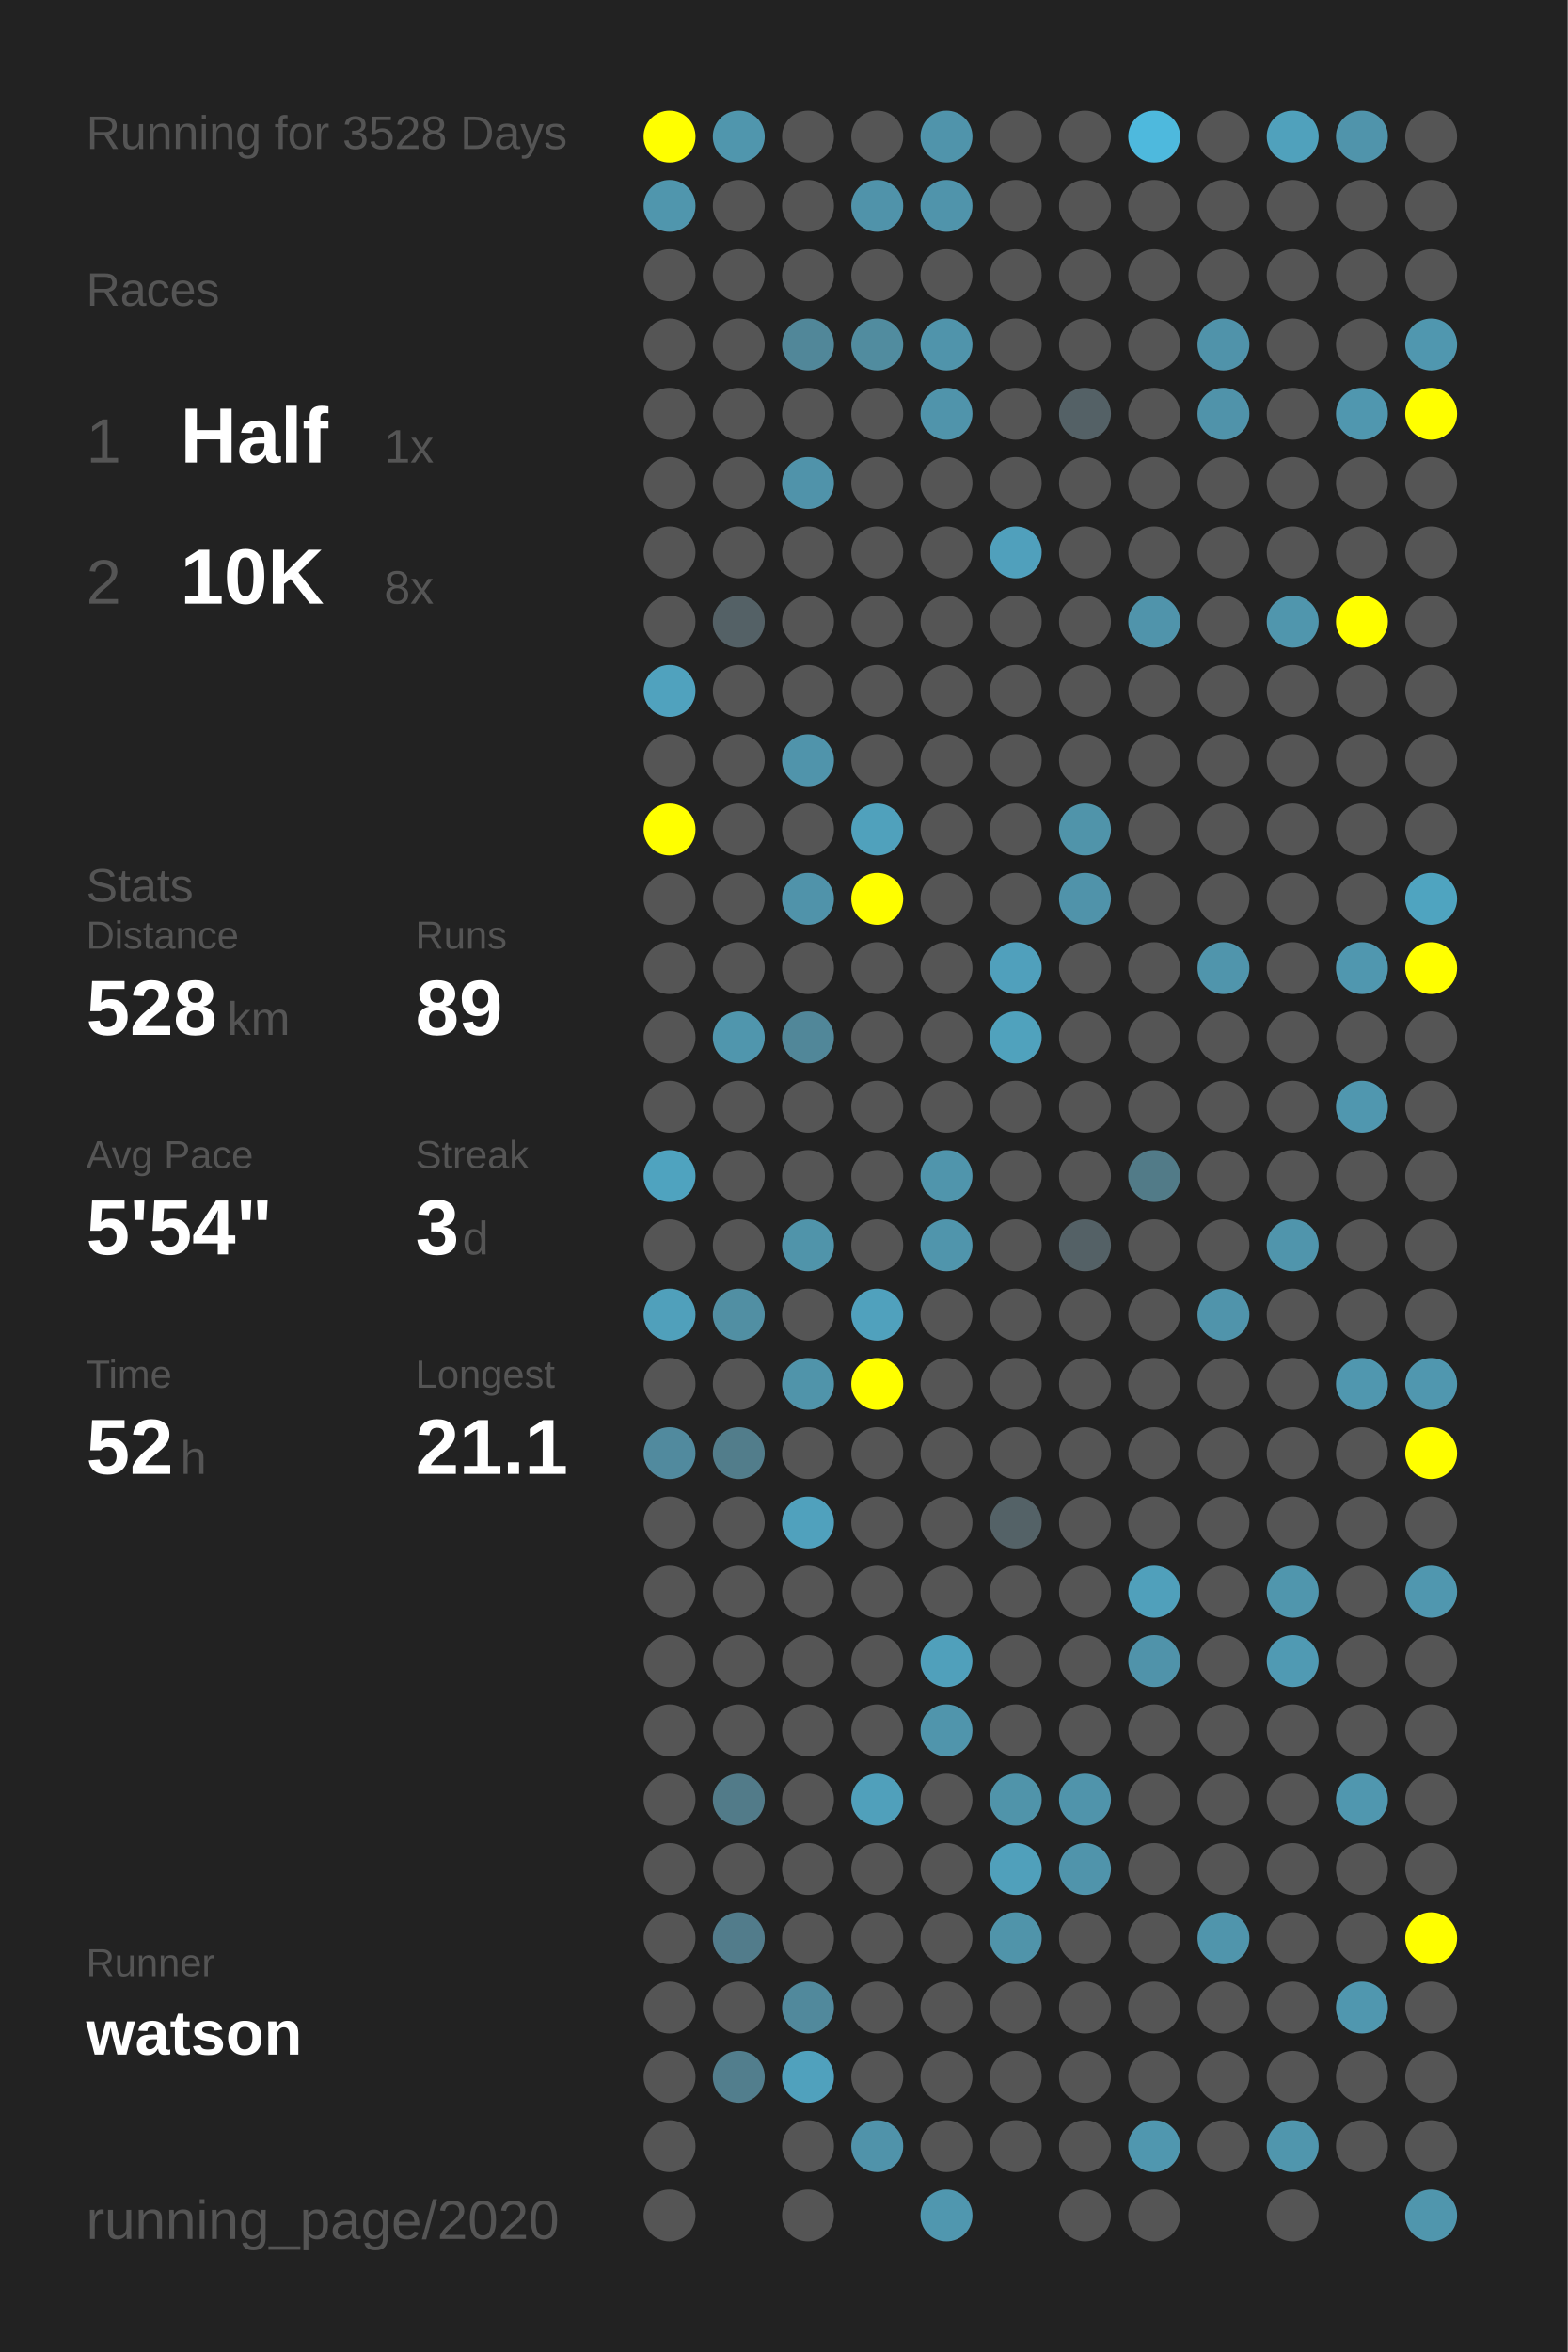
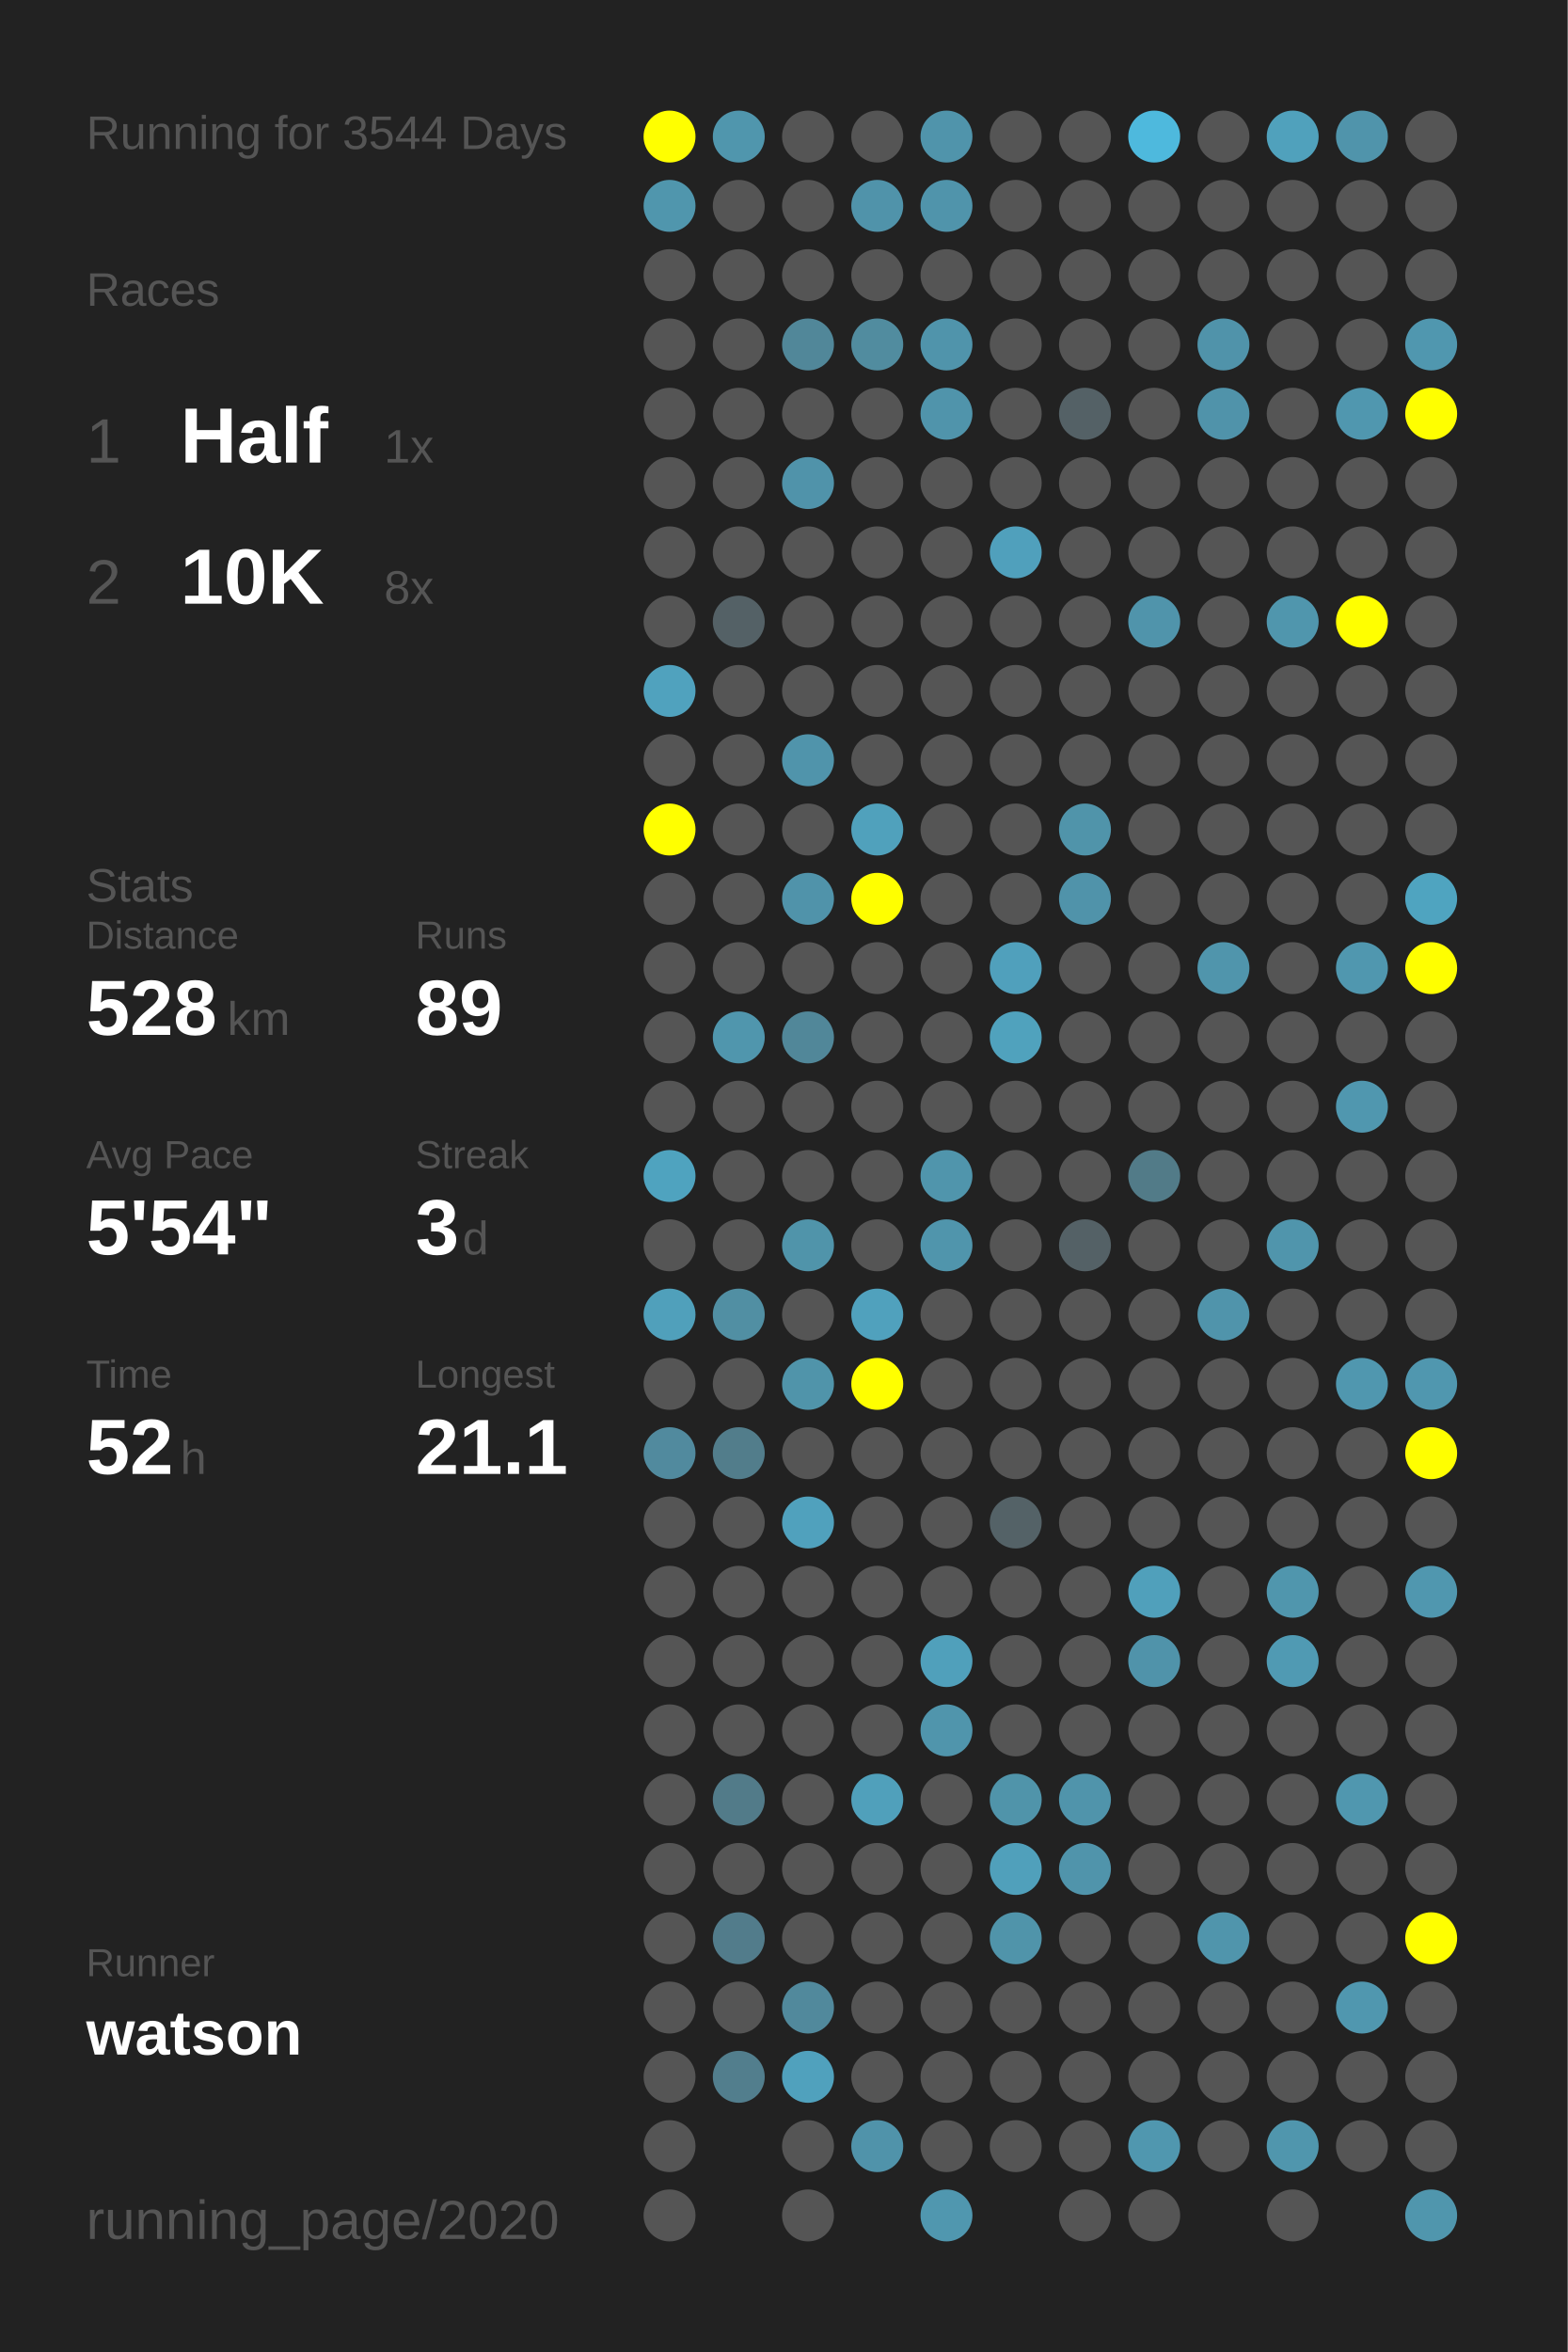
<svg xmlns="http://www.w3.org/2000/svg" baseProfile="full" height="300mm" version="1.1" viewBox="0,0,200,300" width="200mm">
  <defs />
  <rect fill="#222222" height="300" width="200" x="0" y="0" />
-   <text fill="#555555" style="font-size:6px; font-family:Arial;" x="11" y="19">Running for 3528 Days</text>
+   <text fill="#555555" style="font-size:6px; font-family:Arial;" x="11" y="19">Running for 3544 Days</text>
  <text fill="#555555" style="font-size:6px; font-family:Arial;" x="11" y="39">Races</text>
  <text fill="#555555" style="font-size:8px; font-family:Arial;" x="11" y="59">1</text>
  <text fill="#FFFFFF" style="font-size:10px; font-family:Arial; font-weight:bold;" x="23" y="59">Half</text>
  <text fill="#555555" style="font-size:6px; font-family:Arial;" x="49" y="59">1x</text>
  <text fill="#555555" style="font-size:8px; font-family:Arial;" x="11" y="77">2</text>
  <text fill="#FFFFFF" style="font-size:10px; font-family:Arial; font-weight:bold;" x="23" y="77">10K</text>
  <text fill="#555555" style="font-size:6px; font-family:Arial;" x="49" y="77">8x</text>
  <text fill="#555555" style="font-size:6px; font-family:Arial;" x="11" y="115">Stats</text>
  <text fill="#555555" style="font-size:5px; font-family:Arial;" x="11" y="121">Distance</text>
  <text fill="#FFFFFF" style="font-size:10px; font-family:Arial; font-weight:bold;" x="11" y="132">528</text>
  <text fill="#555555" style="font-size:6px; font-family:Arial;" x="29" y="132">km</text>
  <text fill="#555555" style="font-size:5px; font-family:Arial;" x="53" y="121">Runs</text>
  <text fill="#FFFFFF" style="font-size:10px; font-family:Arial; font-weight:bold;" x="53" y="132">89</text>
  <text fill="#555555" style="font-size:5px; font-family:Arial;" x="11" y="149">Avg Pace</text>
  <text fill="#FFFFFF" style="font-size:10px; font-family:Arial; font-weight:bold;" x="11" y="160">5'54"</text>
  <text fill="#555555" style="font-size:5px; font-family:Arial;" x="53" y="149">Streak</text>
  <text fill="#FFFFFF" style="font-size:10px; font-family:Arial; font-weight:bold;" x="53" y="160">3</text>
  <text fill="#555555" style="font-size:6px; font-family:Arial;" x="59" y="160">d</text>
  <text fill="#555555" style="font-size:5px; font-family:Arial;" x="11" y="177">Time</text>
  <text fill="#FFFFFF" style="font-size:10px; font-family:Arial; font-weight:bold;" x="11" y="188">52</text>
  <text fill="#555555" style="font-size:6px; font-family:Arial;" x="23" y="188">h</text>
  <text fill="#555555" style="font-size:5px; font-family:Arial;" x="53" y="177">Longest</text>
  <text fill="#FFFFFF" style="font-size:10px; font-family:Arial; font-weight:bold;" x="53" y="188">21.1</text>
  <text fill="#555555" style="font-size:5px; font-family:Arial;" x="11" y="252.065">Runner</text>
  <text fill="#FFFFFF" style="font-size:8px; font-family:Arial; font-weight:bold;" x="11" y="262.065">watson</text>
  <text fill="#555555" style="font-size:7px; font-family:Arial;" x="11" y="285.581">running_page/2020</text>
  <circle cx="85.417" cy="17.419" fill="#FFFF00" r="3.312" />
  <circle cx="85.417" cy="26.258" fill="#5096ad" r="3.312" />
  <circle cx="85.417" cy="35.097" fill="#555555" r="3.312" />
  <circle cx="85.417" cy="43.935" fill="#555555" r="3.312" />
  <circle cx="85.417" cy="52.774" fill="#555555" r="3.312" />
  <circle cx="85.417" cy="61.613" fill="#555555" r="3.312" />
  <circle cx="85.417" cy="70.452" fill="#555555" r="3.312" />
  <circle cx="85.417" cy="79.29" fill="#555555" r="3.312" />
  <circle cx="85.417" cy="88.129" fill="#50a2be" r="3.312" />
  <circle cx="85.417" cy="96.968" fill="#555555" r="3.312" />
  <circle cx="85.417" cy="105.806" fill="#FFFF00" r="3.312" />
  <circle cx="85.417" cy="114.645" fill="#555555" r="3.312" />
  <circle cx="85.417" cy="123.484" fill="#555555" r="3.312" />
  <circle cx="85.417" cy="132.323" fill="#555555" r="3.312" />
  <circle cx="85.417" cy="141.161" fill="#555555" r="3.312" />
  <circle cx="85.417" cy="150" fill="#4fa3bf" r="3.312" />
  <circle cx="85.417" cy="158.839" fill="#555555" r="3.312" />
  <circle cx="85.417" cy="167.677" fill="#50a0bb" r="3.312" />
  <circle cx="85.417" cy="176.516" fill="#555555" r="3.312" />
  <circle cx="85.417" cy="185.355" fill="#518a9e" r="3.312" />
  <circle cx="85.417" cy="194.194" fill="#555555" r="3.312" />
  <circle cx="85.417" cy="203.032" fill="#555555" r="3.312" />
  <circle cx="85.417" cy="211.871" fill="#555555" r="3.312" />
  <circle cx="85.417" cy="220.71" fill="#555555" r="3.312" />
  <circle cx="85.417" cy="229.548" fill="#555555" r="3.312" />
  <circle cx="85.417" cy="238.387" fill="#555555" r="3.312" />
  <circle cx="85.417" cy="247.226" fill="#555555" r="3.312" />
  <circle cx="85.417" cy="256.065" fill="#555555" r="3.312" />
  <circle cx="85.417" cy="264.903" fill="#555555" r="3.312" />
  <circle cx="85.417" cy="273.742" fill="#555555" r="3.312" />
  <circle cx="85.417" cy="282.581" fill="#555555" r="3.312" />
  <circle cx="94.25" cy="17.419" fill="#5096ad" r="3.312" />
  <circle cx="94.25" cy="26.258" fill="#555555" r="3.312" />
  <circle cx="94.25" cy="35.097" fill="#555555" r="3.312" />
  <circle cx="94.25" cy="43.935" fill="#555555" r="3.312" />
  <circle cx="94.25" cy="52.774" fill="#555555" r="3.312" />
  <circle cx="94.25" cy="61.613" fill="#555555" r="3.312" />
  <circle cx="94.25" cy="70.452" fill="#555555" r="3.312" />
  <circle cx="94.25" cy="79.29" fill="#546166" r="3.312" />
  <circle cx="94.25" cy="88.129" fill="#555555" r="3.312" />
  <circle cx="94.25" cy="96.968" fill="#555555" r="3.312" />
  <circle cx="94.25" cy="105.806" fill="#555555" r="3.312" />
  <circle cx="94.25" cy="114.645" fill="#555555" r="3.312" />
  <circle cx="94.25" cy="123.484" fill="#555555" r="3.312" />
  <circle cx="94.25" cy="132.323" fill="#5096ad" r="3.312" />
  <circle cx="94.25" cy="141.161" fill="#555555" r="3.312" />
  <circle cx="94.25" cy="150" fill="#555555" r="3.312" />
  <circle cx="94.25" cy="158.839" fill="#555555" r="3.312" />
  <circle cx="94.25" cy="167.677" fill="#518fa3" r="3.312" />
  <circle cx="94.25" cy="176.516" fill="#555555" r="3.312" />
  <circle cx="94.25" cy="185.355" fill="#527d8b" r="3.312" />
  <circle cx="94.25" cy="194.194" fill="#555555" r="3.312" />
  <circle cx="94.25" cy="203.032" fill="#555555" r="3.312" />
  <circle cx="94.25" cy="211.871" fill="#555555" r="3.312" />
  <circle cx="94.25" cy="220.71" fill="#555555" r="3.312" />
  <circle cx="94.25" cy="229.548" fill="#527b89" r="3.312" />
  <circle cx="94.25" cy="238.387" fill="#555555" r="3.312" />
  <circle cx="94.25" cy="247.226" fill="#527c8b" r="3.312" />
  <circle cx="94.25" cy="256.065" fill="#555555" r="3.312" />
  <circle cx="94.25" cy="264.903" fill="#527e8d" r="3.312" />
  <circle cx="103.083" cy="17.419" fill="#555555" r="3.312" />
  <circle cx="103.083" cy="26.258" fill="#555555" r="3.312" />
  <circle cx="103.083" cy="35.097" fill="#555555" r="3.312" />
  <circle cx="103.083" cy="43.935" fill="#518799" r="3.312" />
  <circle cx="103.083" cy="52.774" fill="#555555" r="3.312" />
  <circle cx="103.083" cy="61.613" fill="#5093aa" r="3.312" />
  <circle cx="103.083" cy="70.452" fill="#555555" r="3.312" />
  <circle cx="103.083" cy="79.29" fill="#555555" r="3.312" />
  <circle cx="103.083" cy="88.129" fill="#555555" r="3.312" />
  <circle cx="103.083" cy="96.968" fill="#5094ab" r="3.312" />
  <circle cx="103.083" cy="105.806" fill="#555555" r="3.312" />
  <circle cx="103.083" cy="114.645" fill="#5093aa" r="3.312" />
  <circle cx="103.083" cy="123.484" fill="#555555" r="3.312" />
  <circle cx="103.083" cy="132.323" fill="#518799" r="3.312" />
  <circle cx="103.083" cy="141.161" fill="#555555" r="3.312" />
  <circle cx="103.083" cy="150" fill="#555555" r="3.312" />
  <circle cx="103.083" cy="158.839" fill="#5094aa" r="3.312" />
  <circle cx="103.083" cy="167.677" fill="#555555" r="3.312" />
  <circle cx="103.083" cy="176.516" fill="#5094aa" r="3.312" />
  <circle cx="103.083" cy="185.355" fill="#555555" r="3.312" />
  <circle cx="103.083" cy="194.194" fill="#50a1bd" r="3.312" />
  <circle cx="103.083" cy="203.032" fill="#555555" r="3.312" />
  <circle cx="103.083" cy="211.871" fill="#555555" r="3.312" />
  <circle cx="103.083" cy="220.71" fill="#555555" r="3.312" />
  <circle cx="103.083" cy="229.548" fill="#555555" r="3.312" />
  <circle cx="103.083" cy="238.387" fill="#555555" r="3.312" />
  <circle cx="103.083" cy="247.226" fill="#555555" r="3.312" />
  <circle cx="103.083" cy="256.065" fill="#51899c" r="3.312" />
  <circle cx="103.083" cy="264.903" fill="#50a1bd" r="3.312" />
  <circle cx="103.083" cy="273.742" fill="#555555" r="3.312" />
  <circle cx="103.083" cy="282.581" fill="#555555" r="3.312" />
  <circle cx="111.917" cy="17.419" fill="#555555" r="3.312" />
  <circle cx="111.917" cy="26.258" fill="#5093aa" r="3.312" />
  <circle cx="111.917" cy="35.097" fill="#555555" r="3.312" />
  <circle cx="111.917" cy="43.935" fill="#518c9f" r="3.312" />
  <circle cx="111.917" cy="52.774" fill="#555555" r="3.312" />
  <circle cx="111.917" cy="61.613" fill="#555555" r="3.312" />
  <circle cx="111.917" cy="70.452" fill="#555555" r="3.312" />
  <circle cx="111.917" cy="79.29" fill="#555555" r="3.312" />
  <circle cx="111.917" cy="88.129" fill="#555555" r="3.312" />
  <circle cx="111.917" cy="96.968" fill="#555555" r="3.312" />
  <circle cx="111.917" cy="105.806" fill="#50a1bc" r="3.312" />
  <circle cx="111.917" cy="114.645" fill="#FFFF00" r="3.312" />
  <circle cx="111.917" cy="123.484" fill="#555555" r="3.312" />
  <circle cx="111.917" cy="132.323" fill="#555555" r="3.312" />
  <circle cx="111.917" cy="141.161" fill="#555555" r="3.312" />
  <circle cx="111.917" cy="150" fill="#555555" r="3.312" />
  <circle cx="111.917" cy="158.839" fill="#555555" r="3.312" />
  <circle cx="111.917" cy="167.677" fill="#50a1bd" r="3.312" />
  <circle cx="111.917" cy="176.516" fill="#FFFF00" r="3.312" />
  <circle cx="111.917" cy="185.355" fill="#555555" r="3.312" />
  <circle cx="111.917" cy="194.194" fill="#555555" r="3.312" />
  <circle cx="111.917" cy="203.032" fill="#555555" r="3.312" />
  <circle cx="111.917" cy="211.871" fill="#555555" r="3.312" />
  <circle cx="111.917" cy="220.71" fill="#555555" r="3.312" />
  <circle cx="111.917" cy="229.548" fill="#50a0bb" r="3.312" />
  <circle cx="111.917" cy="238.387" fill="#555555" r="3.312" />
  <circle cx="111.917" cy="247.226" fill="#555555" r="3.312" />
  <circle cx="111.917" cy="256.065" fill="#555555" r="3.312" />
  <circle cx="111.917" cy="264.903" fill="#555555" r="3.312" />
  <circle cx="111.917" cy="273.742" fill="#5093aa" r="3.312" />
  <circle cx="120.75" cy="17.419" fill="#5094ab" r="3.312" />
  <circle cx="120.75" cy="26.258" fill="#5094ab" r="3.312" />
  <circle cx="120.75" cy="35.097" fill="#555555" r="3.312" />
  <circle cx="120.75" cy="43.935" fill="#5094ab" r="3.312" />
  <circle cx="120.75" cy="52.774" fill="#5094ab" r="3.312" />
  <circle cx="120.75" cy="61.613" fill="#555555" r="3.312" />
  <circle cx="120.75" cy="70.452" fill="#555555" r="3.312" />
  <circle cx="120.75" cy="79.29" fill="#555555" r="3.312" />
  <circle cx="120.75" cy="88.129" fill="#555555" r="3.312" />
  <circle cx="120.75" cy="96.968" fill="#555555" r="3.312" />
  <circle cx="120.75" cy="105.806" fill="#555555" r="3.312" />
  <circle cx="120.75" cy="114.645" fill="#555555" r="3.312" />
  <circle cx="120.75" cy="123.484" fill="#555555" r="3.312" />
  <circle cx="120.75" cy="132.323" fill="#555555" r="3.312" />
  <circle cx="120.75" cy="141.161" fill="#555555" r="3.312" />
  <circle cx="120.75" cy="150" fill="#5095ac" r="3.312" />
  <circle cx="120.75" cy="158.839" fill="#5095ac" r="3.312" />
  <circle cx="120.75" cy="167.677" fill="#555555" r="3.312" />
  <circle cx="120.75" cy="176.516" fill="#555555" r="3.312" />
  <circle cx="120.75" cy="185.355" fill="#555555" r="3.312" />
  <circle cx="120.75" cy="194.194" fill="#555555" r="3.312" />
  <circle cx="120.75" cy="203.032" fill="#555555" r="3.312" />
  <circle cx="120.75" cy="211.871" fill="#50a0bb" r="3.312" />
  <circle cx="120.75" cy="220.71" fill="#5095ac" r="3.312" />
  <circle cx="120.75" cy="229.548" fill="#555555" r="3.312" />
  <circle cx="120.75" cy="238.387" fill="#555555" r="3.312" />
  <circle cx="120.75" cy="247.226" fill="#555555" r="3.312" />
  <circle cx="120.75" cy="256.065" fill="#555555" r="3.312" />
  <circle cx="120.75" cy="264.903" fill="#555555" r="3.312" />
  <circle cx="120.75" cy="273.742" fill="#555555" r="3.312" />
  <circle cx="120.75" cy="282.581" fill="#5097af" r="3.312" />
  <circle cx="129.583" cy="17.419" fill="#555555" r="3.312" />
  <circle cx="129.583" cy="26.258" fill="#555555" r="3.312" />
  <circle cx="129.583" cy="35.097" fill="#555555" r="3.312" />
  <circle cx="129.583" cy="43.935" fill="#555555" r="3.312" />
  <circle cx="129.583" cy="52.774" fill="#555555" r="3.312" />
  <circle cx="129.583" cy="61.613" fill="#555555" r="3.312" />
  <circle cx="129.583" cy="70.452" fill="#50a0bc" r="3.312" />
  <circle cx="129.583" cy="79.29" fill="#555555" r="3.312" />
  <circle cx="129.583" cy="88.129" fill="#555555" r="3.312" />
  <circle cx="129.583" cy="96.968" fill="#555555" r="3.312" />
  <circle cx="129.583" cy="105.806" fill="#555555" r="3.312" />
  <circle cx="129.583" cy="114.645" fill="#555555" r="3.312" />
  <circle cx="129.583" cy="123.484" fill="#50a0bc" r="3.312" />
  <circle cx="129.583" cy="132.323" fill="#50a2bd" r="3.312" />
  <circle cx="129.583" cy="141.161" fill="#555555" r="3.312" />
  <circle cx="129.583" cy="150" fill="#555555" r="3.312" />
  <circle cx="129.583" cy="158.839" fill="#555555" r="3.312" />
  <circle cx="129.583" cy="167.677" fill="#555555" r="3.312" />
  <circle cx="129.583" cy="176.516" fill="#555555" r="3.312" />
  <circle cx="129.583" cy="185.355" fill="#555555" r="3.312" />
  <circle cx="129.583" cy="194.194" fill="#546267" r="3.312" />
  <circle cx="129.583" cy="203.032" fill="#555555" r="3.312" />
  <circle cx="129.583" cy="211.871" fill="#555555" r="3.312" />
  <circle cx="129.583" cy="220.71" fill="#555555" r="3.312" />
  <circle cx="129.583" cy="229.548" fill="#5094aa" r="3.312" />
  <circle cx="129.583" cy="238.387" fill="#50a0bb" r="3.312" />
  <circle cx="129.583" cy="247.226" fill="#5094aa" r="3.312" />
  <circle cx="129.583" cy="256.065" fill="#555555" r="3.312" />
  <circle cx="129.583" cy="264.903" fill="#555555" r="3.312" />
  <circle cx="129.583" cy="273.742" fill="#555555" r="3.312" />
  <circle cx="138.417" cy="17.419" fill="#555555" r="3.312" />
  <circle cx="138.417" cy="26.258" fill="#555555" r="3.312" />
  <circle cx="138.417" cy="35.097" fill="#555555" r="3.312" />
  <circle cx="138.417" cy="43.935" fill="#555555" r="3.312" />
  <circle cx="138.417" cy="52.774" fill="#546166" r="3.312" />
  <circle cx="138.417" cy="61.613" fill="#555555" r="3.312" />
  <circle cx="138.417" cy="70.452" fill="#555555" r="3.312" />
  <circle cx="138.417" cy="79.29" fill="#555555" r="3.312" />
  <circle cx="138.417" cy="88.129" fill="#555555" r="3.312" />
  <circle cx="138.417" cy="96.968" fill="#555555" r="3.312" />
  <circle cx="138.417" cy="105.806" fill="#5094aa" r="3.312" />
  <circle cx="138.417" cy="114.645" fill="#5093aa" r="3.312" />
  <circle cx="138.417" cy="123.484" fill="#555555" r="3.312" />
  <circle cx="138.417" cy="132.323" fill="#555555" r="3.312" />
  <circle cx="138.417" cy="141.161" fill="#555555" r="3.312" />
  <circle cx="138.417" cy="150" fill="#555555" r="3.312" />
  <circle cx="138.417" cy="158.839" fill="#546166" r="3.312" />
  <circle cx="138.417" cy="167.677" fill="#555555" r="3.312" />
  <circle cx="138.417" cy="176.516" fill="#555555" r="3.312" />
  <circle cx="138.417" cy="185.355" fill="#555555" r="3.312" />
  <circle cx="138.417" cy="194.194" fill="#555555" r="3.312" />
  <circle cx="138.417" cy="203.032" fill="#555555" r="3.312" />
  <circle cx="138.417" cy="211.871" fill="#555555" r="3.312" />
  <circle cx="138.417" cy="220.71" fill="#555555" r="3.312" />
  <circle cx="138.417" cy="229.548" fill="#5094ab" r="3.312" />
  <circle cx="138.417" cy="238.387" fill="#5094ab" r="3.312" />
  <circle cx="138.417" cy="247.226" fill="#555555" r="3.312" />
  <circle cx="138.417" cy="256.065" fill="#555555" r="3.312" />
  <circle cx="138.417" cy="264.903" fill="#555555" r="3.312" />
  <circle cx="138.417" cy="273.742" fill="#555555" r="3.312" />
  <circle cx="138.417" cy="282.581" fill="#555555" r="3.312" />
  <circle cx="147.25" cy="17.419" fill="#4eb9dd" r="3.312" />
  <circle cx="147.25" cy="26.258" fill="#555555" r="3.312" />
  <circle cx="147.25" cy="35.097" fill="#555555" r="3.312" />
  <circle cx="147.25" cy="43.935" fill="#555555" r="3.312" />
  <circle cx="147.25" cy="52.774" fill="#555555" r="3.312" />
  <circle cx="147.25" cy="61.613" fill="#555555" r="3.312" />
  <circle cx="147.25" cy="70.452" fill="#555555" r="3.312" />
  <circle cx="147.25" cy="79.29" fill="#5094ab" r="3.312" />
  <circle cx="147.25" cy="88.129" fill="#555555" r="3.312" />
  <circle cx="147.25" cy="96.968" fill="#555555" r="3.312" />
  <circle cx="147.25" cy="105.806" fill="#555555" r="3.312" />
  <circle cx="147.25" cy="114.645" fill="#555555" r="3.312" />
  <circle cx="147.25" cy="123.484" fill="#555555" r="3.312" />
  <circle cx="147.25" cy="132.323" fill="#555555" r="3.312" />
  <circle cx="147.25" cy="141.161" fill="#555555" r="3.312" />
  <circle cx="147.25" cy="150" fill="#527b88" r="3.312" />
  <circle cx="147.25" cy="158.839" fill="#555555" r="3.312" />
  <circle cx="147.25" cy="167.677" fill="#555555" r="3.312" />
  <circle cx="147.25" cy="176.516" fill="#555555" r="3.312" />
  <circle cx="147.25" cy="185.355" fill="#555555" r="3.312" />
  <circle cx="147.25" cy="194.194" fill="#555555" r="3.312" />
  <circle cx="147.25" cy="203.032" fill="#50a0bb" r="3.312" />
  <circle cx="147.25" cy="211.871" fill="#5093aa" r="3.312" />
  <circle cx="147.25" cy="220.71" fill="#555555" r="3.312" />
  <circle cx="147.25" cy="229.548" fill="#555555" r="3.312" />
  <circle cx="147.25" cy="238.387" fill="#555555" r="3.312" />
  <circle cx="147.25" cy="247.226" fill="#555555" r="3.312" />
  <circle cx="147.25" cy="256.065" fill="#555555" r="3.312" />
  <circle cx="147.25" cy="264.903" fill="#555555" r="3.312" />
  <circle cx="147.25" cy="273.742" fill="#5097af" r="3.312" />
  <circle cx="147.25" cy="282.581" fill="#555555" r="3.312" />
  <circle cx="156.083" cy="17.419" fill="#555555" r="3.312" />
  <circle cx="156.083" cy="26.258" fill="#555555" r="3.312" />
  <circle cx="156.083" cy="35.097" fill="#555555" r="3.312" />
  <circle cx="156.083" cy="43.935" fill="#5093aa" r="3.312" />
  <circle cx="156.083" cy="52.774" fill="#5093aa" r="3.312" />
  <circle cx="156.083" cy="61.613" fill="#555555" r="3.312" />
  <circle cx="156.083" cy="70.452" fill="#555555" r="3.312" />
  <circle cx="156.083" cy="79.29" fill="#555555" r="3.312" />
  <circle cx="156.083" cy="88.129" fill="#555555" r="3.312" />
  <circle cx="156.083" cy="96.968" fill="#555555" r="3.312" />
  <circle cx="156.083" cy="105.806" fill="#555555" r="3.312" />
  <circle cx="156.083" cy="114.645" fill="#555555" r="3.312" />
  <circle cx="156.083" cy="123.484" fill="#5095ac" r="3.312" />
  <circle cx="156.083" cy="132.323" fill="#555555" r="3.312" />
  <circle cx="156.083" cy="141.161" fill="#555555" r="3.312" />
  <circle cx="156.083" cy="150" fill="#555555" r="3.312" />
  <circle cx="156.083" cy="158.839" fill="#555555" r="3.312" />
  <circle cx="156.083" cy="167.677" fill="#5094ab" r="3.312" />
  <circle cx="156.083" cy="176.516" fill="#555555" r="3.312" />
  <circle cx="156.083" cy="185.355" fill="#555555" r="3.312" />
  <circle cx="156.083" cy="194.194" fill="#555555" r="3.312" />
  <circle cx="156.083" cy="203.032" fill="#555555" r="3.312" />
  <circle cx="156.083" cy="211.871" fill="#555555" r="3.312" />
  <circle cx="156.083" cy="220.71" fill="#555555" r="3.312" />
  <circle cx="156.083" cy="229.548" fill="#555555" r="3.312" />
  <circle cx="156.083" cy="238.387" fill="#555555" r="3.312" />
  <circle cx="156.083" cy="247.226" fill="#5095ac" r="3.312" />
  <circle cx="156.083" cy="256.065" fill="#555555" r="3.312" />
  <circle cx="156.083" cy="264.903" fill="#555555" r="3.312" />
  <circle cx="156.083" cy="273.742" fill="#555555" r="3.312" />
  <circle cx="164.917" cy="17.419" fill="#50a1bc" r="3.312" />
  <circle cx="164.917" cy="26.258" fill="#555555" r="3.312" />
  <circle cx="164.917" cy="35.097" fill="#555555" r="3.312" />
  <circle cx="164.917" cy="43.935" fill="#555555" r="3.312" />
  <circle cx="164.917" cy="52.774" fill="#555555" r="3.312" />
  <circle cx="164.917" cy="61.613" fill="#555555" r="3.312" />
  <circle cx="164.917" cy="70.452" fill="#555555" r="3.312" />
  <circle cx="164.917" cy="79.29" fill="#5096ad" r="3.312" />
  <circle cx="164.917" cy="88.129" fill="#555555" r="3.312" />
  <circle cx="164.917" cy="96.968" fill="#555555" r="3.312" />
  <circle cx="164.917" cy="105.806" fill="#555555" r="3.312" />
  <circle cx="164.917" cy="114.645" fill="#555555" r="3.312" />
  <circle cx="164.917" cy="123.484" fill="#555555" r="3.312" />
  <circle cx="164.917" cy="132.323" fill="#555555" r="3.312" />
  <circle cx="164.917" cy="141.161" fill="#555555" r="3.312" />
  <circle cx="164.917" cy="150" fill="#555555" r="3.312" />
  <circle cx="164.917" cy="158.839" fill="#5095ac" r="3.312" />
  <circle cx="164.917" cy="167.677" fill="#555555" r="3.312" />
  <circle cx="164.917" cy="176.516" fill="#555555" r="3.312" />
  <circle cx="164.917" cy="185.355" fill="#555555" r="3.312" />
  <circle cx="164.917" cy="194.194" fill="#555555" r="3.312" />
  <circle cx="164.917" cy="203.032" fill="#5096ad" r="3.312" />
  <circle cx="164.917" cy="211.871" fill="#509ab3" r="3.312" />
  <circle cx="164.917" cy="220.71" fill="#555555" r="3.312" />
  <circle cx="164.917" cy="229.548" fill="#555555" r="3.312" />
  <circle cx="164.917" cy="238.387" fill="#555555" r="3.312" />
  <circle cx="164.917" cy="247.226" fill="#555555" r="3.312" />
  <circle cx="164.917" cy="256.065" fill="#555555" r="3.312" />
  <circle cx="164.917" cy="264.903" fill="#555555" r="3.312" />
  <circle cx="164.917" cy="273.742" fill="#5096ad" r="3.312" />
  <circle cx="164.917" cy="282.581" fill="#555555" r="3.312" />
  <circle cx="173.75" cy="17.419" fill="#5094ab" r="3.312" />
  <circle cx="173.75" cy="26.258" fill="#555555" r="3.312" />
  <circle cx="173.75" cy="35.097" fill="#555555" r="3.312" />
  <circle cx="173.75" cy="43.935" fill="#555555" r="3.312" />
  <circle cx="173.75" cy="52.774" fill="#5097af" r="3.312" />
  <circle cx="173.75" cy="61.613" fill="#555555" r="3.312" />
  <circle cx="173.75" cy="70.452" fill="#555555" r="3.312" />
  <circle cx="173.75" cy="79.29" fill="#FFFF00" r="3.312" />
  <circle cx="173.75" cy="88.129" fill="#555555" r="3.312" />
  <circle cx="173.75" cy="96.968" fill="#555555" r="3.312" />
  <circle cx="173.75" cy="105.806" fill="#555555" r="3.312" />
  <circle cx="173.75" cy="114.645" fill="#555555" r="3.312" />
  <circle cx="173.75" cy="123.484" fill="#5097af" r="3.312" />
  <circle cx="173.75" cy="132.323" fill="#555555" r="3.312" />
  <circle cx="173.75" cy="141.161" fill="#5097af" r="3.312" />
  <circle cx="173.75" cy="150" fill="#555555" r="3.312" />
  <circle cx="173.75" cy="158.839" fill="#555555" r="3.312" />
  <circle cx="173.75" cy="167.677" fill="#555555" r="3.312" />
  <circle cx="173.75" cy="176.516" fill="#5097af" r="3.312" />
  <circle cx="173.75" cy="185.355" fill="#555555" r="3.312" />
  <circle cx="173.75" cy="194.194" fill="#555555" r="3.312" />
  <circle cx="173.75" cy="203.032" fill="#555555" r="3.312" />
  <circle cx="173.75" cy="211.871" fill="#555555" r="3.312" />
  <circle cx="173.75" cy="220.71" fill="#555555" r="3.312" />
  <circle cx="173.75" cy="229.548" fill="#5097af" r="3.312" />
  <circle cx="173.75" cy="238.387" fill="#555555" r="3.312" />
  <circle cx="173.75" cy="247.226" fill="#555555" r="3.312" />
  <circle cx="173.75" cy="256.065" fill="#5097af" r="3.312" />
  <circle cx="173.75" cy="264.903" fill="#555555" r="3.312" />
  <circle cx="173.75" cy="273.742" fill="#555555" r="3.312" />
  <circle cx="182.583" cy="17.419" fill="#555555" r="3.312" />
  <circle cx="182.583" cy="26.258" fill="#555555" r="3.312" />
  <circle cx="182.583" cy="35.097" fill="#555555" r="3.312" />
  <circle cx="182.583" cy="43.935" fill="#5097af" r="3.312" />
  <circle cx="182.583" cy="52.774" fill="#FFFF00" r="3.312" />
  <circle cx="182.583" cy="61.613" fill="#555555" r="3.312" />
  <circle cx="182.583" cy="70.452" fill="#555555" r="3.312" />
  <circle cx="182.583" cy="79.29" fill="#555555" r="3.312" />
  <circle cx="182.583" cy="88.129" fill="#555555" r="3.312" />
  <circle cx="182.583" cy="96.968" fill="#555555" r="3.312" />
  <circle cx="182.583" cy="105.806" fill="#555555" r="3.312" />
  <circle cx="182.583" cy="114.645" fill="#4fa4c0" r="3.312" />
  <circle cx="182.583" cy="123.484" fill="#FFFF00" r="3.312" />
  <circle cx="182.583" cy="132.323" fill="#555555" r="3.312" />
  <circle cx="182.583" cy="141.161" fill="#555555" r="3.312" />
  <circle cx="182.583" cy="150" fill="#555555" r="3.312" />
  <circle cx="182.583" cy="158.839" fill="#555555" r="3.312" />
  <circle cx="182.583" cy="167.677" fill="#555555" r="3.312" />
  <circle cx="182.583" cy="176.516" fill="#5097af" r="3.312" />
  <circle cx="182.583" cy="185.355" fill="#FFFF00" r="3.312" />
  <circle cx="182.583" cy="194.194" fill="#555555" r="3.312" />
  <circle cx="182.583" cy="203.032" fill="#5097af" r="3.312" />
  <circle cx="182.583" cy="211.871" fill="#555555" r="3.312" />
  <circle cx="182.583" cy="220.71" fill="#555555" r="3.312" />
  <circle cx="182.583" cy="229.548" fill="#555555" r="3.312" />
  <circle cx="182.583" cy="238.387" fill="#555555" r="3.312" />
  <circle cx="182.583" cy="247.226" fill="#FFFF00" r="3.312" />
  <circle cx="182.583" cy="256.065" fill="#555555" r="3.312" />
  <circle cx="182.583" cy="264.903" fill="#555555" r="3.312" />
  <circle cx="182.583" cy="273.742" fill="#555555" r="3.312" />
  <circle cx="182.583" cy="282.581" fill="#5096ad" r="3.312" />
</svg>
